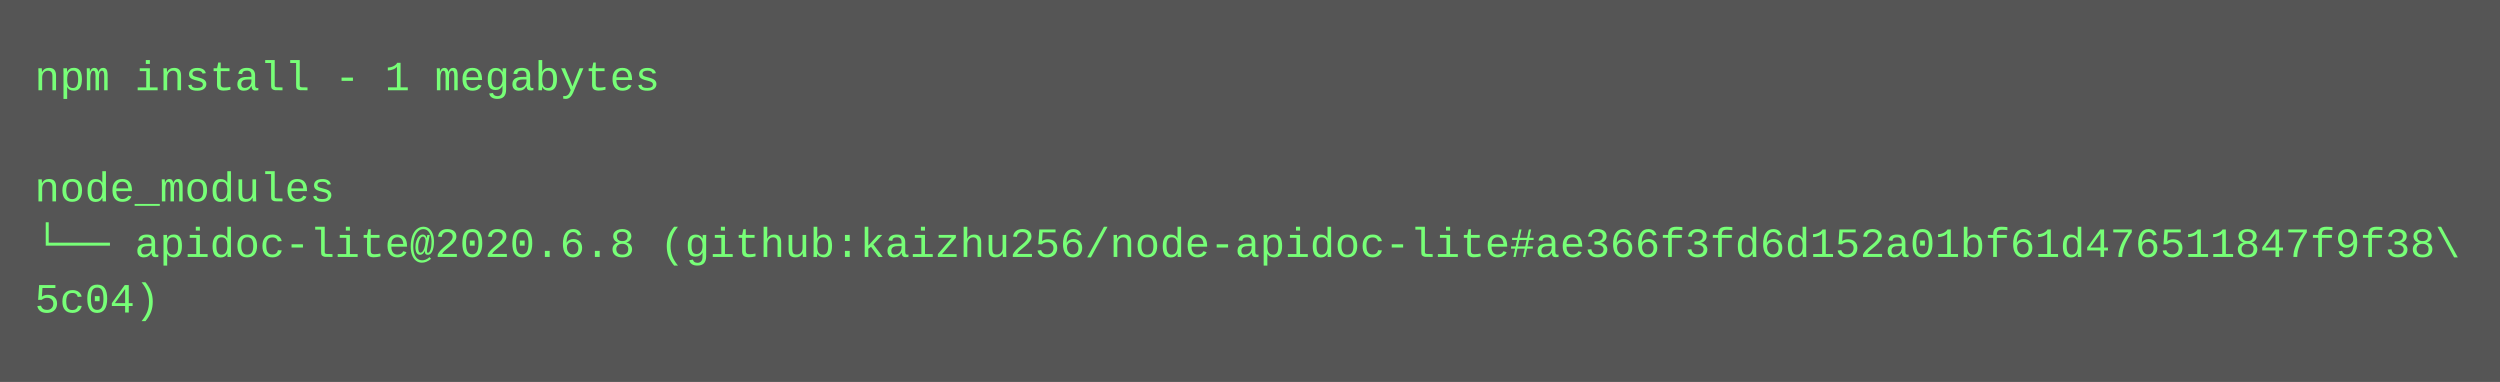
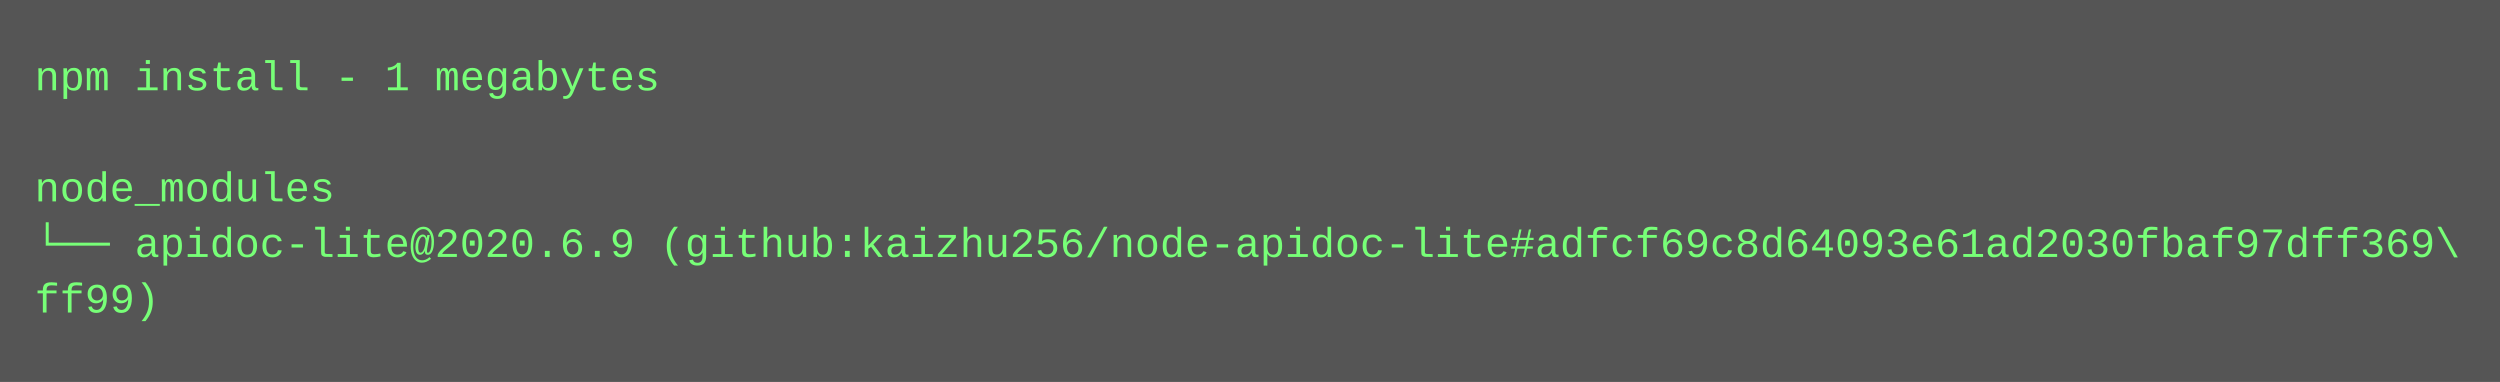
<svg xmlns="http://www.w3.org/2000/svg" height="110" width="720">
  <rect height="110" fill="#555" width="720" />
  <text fill="#7f7" font-family="Courier New" font-size="12" xml:space="preserve">
    <tspan x="10" y="26">npm install - 1 megabytes</tspan>
    <tspan x="10" y="42" />
    <tspan x="10" y="58">node_modules</tspan>
-     <tspan x="10" y="74">└── apidoc-lite@2020.6.8 (github:kaizhu256/node-apidoc-lite#ae366f3fd6d152a01bf61d476511847f9f38\</tspan>
-     <tspan x="10" y="90">5c04)</tspan>
+     <tspan x="10" y="74">└── apidoc-lite@2020.6.9 (github:kaizhu256/node-apidoc-lite#adfcf69c8d64093e61ad2030fbaf97dff369\</tspan>
+     <tspan x="10" y="90">ff99)</tspan>
  </text>
</svg>
